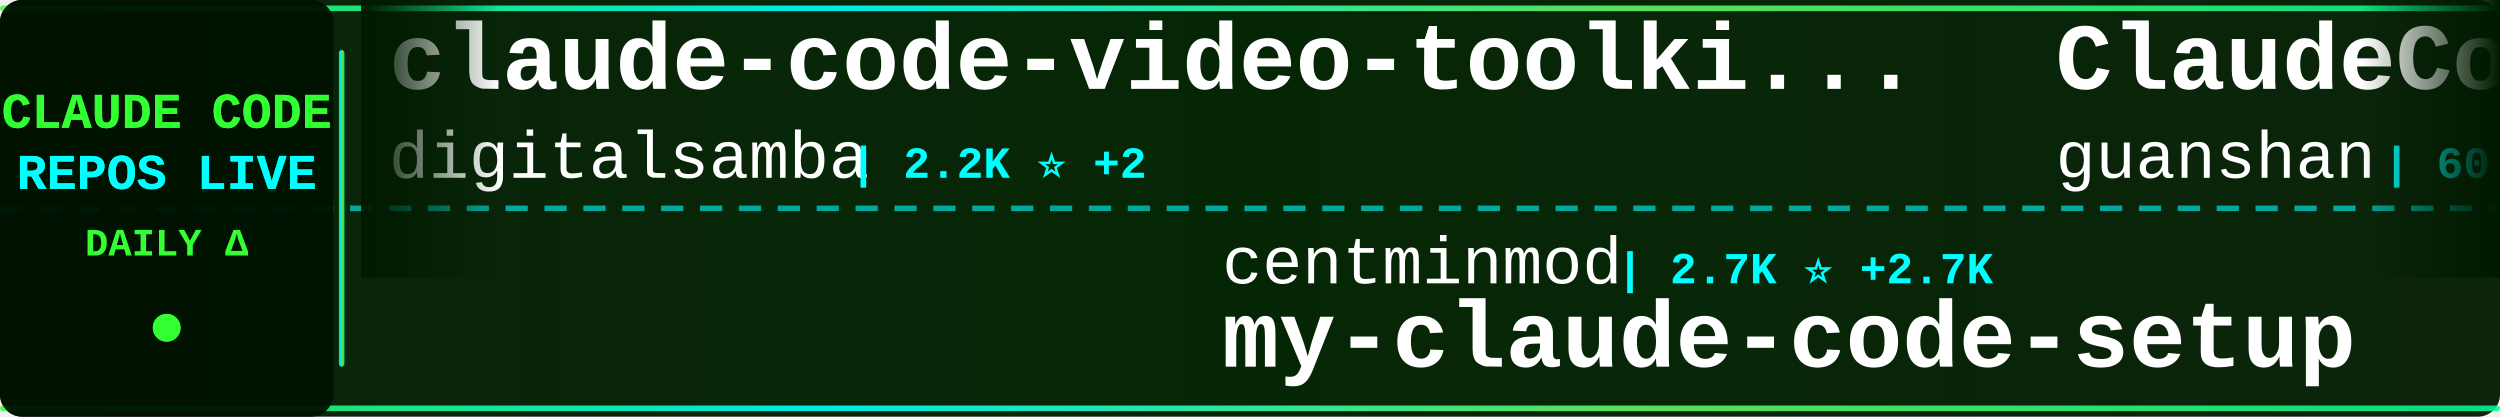
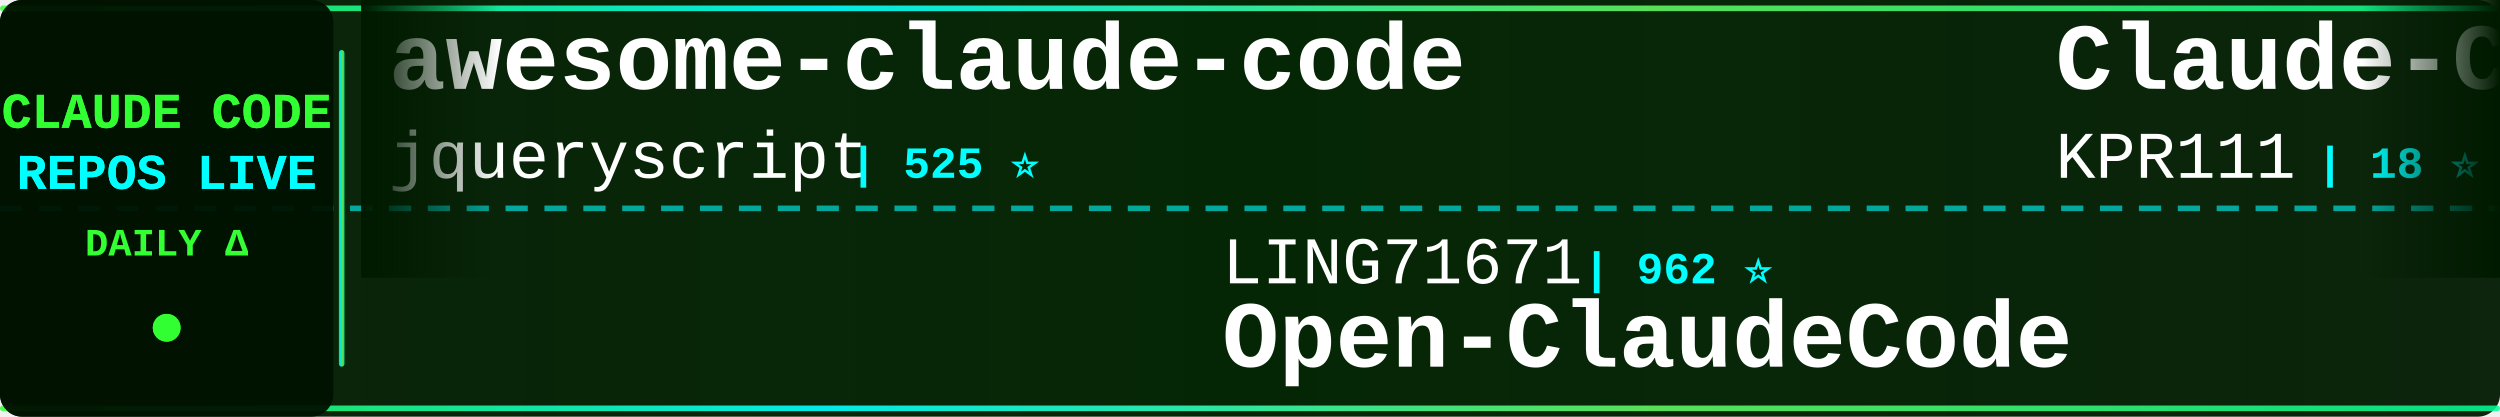
<svg xmlns="http://www.w3.org/2000/svg" width="900" height="150">
  <defs>
    <linearGradient id="tickerBg" x1="0%" y1="0%" x2="100%" y2="0%">
      <stop offset="0%" style="stop-color:#001a00;stop-opacity:0.95" />
      <stop offset="50%" style="stop-color:#002200;stop-opacity:0.98" />
      <stop offset="100%" style="stop-color:#001a00;stop-opacity:0.95" />
    </linearGradient>
    <linearGradient id="borderGrad" x1="0%" y1="0%" x2="100%" y2="0%">
      <stop offset="0%" style="stop-color:#33ff33;stop-opacity:0.85">
        <animate attributeName="stop-opacity" values="0.85;1;0.85" dur="2s" repeatCount="indefinite" />
      </stop>
      <stop offset="33%" style="stop-color:#00ffff;stop-opacity:0.9">
        <animate attributeName="stop-opacity" values="0.9;1;0.9" dur="2.2s" repeatCount="indefinite" />
      </stop>
      <stop offset="66%" style="stop-color:#66ff66;stop-opacity:0.85">
        <animate attributeName="stop-opacity" values="0.85;1;0.85" dur="1.8s" repeatCount="indefinite" />
      </stop>
      <stop offset="100%" style="stop-color:#00ff99;stop-opacity:0.85">
        <animate attributeName="stop-opacity" values="0.85;1;0.85" dur="2s" repeatCount="indefinite" />
      </stop>
    </linearGradient>
    <filter id="textGlow">
      <feGaussianBlur stdDeviation="0.1" result="coloredBlur" />
      <feMerge>
        <feMergeNode in="coloredBlur" />
        <feMergeNode in="SourceGraphic" />
      </feMerge>
    </filter>
    <filter id="metricGlow">
      <feGaussianBlur stdDeviation="0.2" result="coloredBlur" />
      <feMerge>
        <feMergeNode in="coloredBlur" />
        <feMergeNode in="SourceGraphic" />
      </feMerge>
    </filter>
    <linearGradient id="leftFade" x1="0%" y1="0%" x2="100%" y2="0%">
      <stop offset="0%" style="stop-color:#001a00;stop-opacity:1" />
      <stop offset="100%" style="stop-color:#001a00;stop-opacity:0" />
    </linearGradient>
    <linearGradient id="rightFade" x1="0%" y1="0%" x2="100%" y2="0%">
      <stop offset="0%" style="stop-color:#001a00;stop-opacity:0" />
      <stop offset="100%" style="stop-color:#001a00;stop-opacity:1" />
    </linearGradient>
  </defs>
  <rect width="900" height="150" fill="url(#tickerBg)" rx="8" />
  <rect x="0" y="2" width="900" height="2" fill="url(#borderGrad)" rx="1" />
  <rect x="0" y="146" width="900" height="2" fill="url(#borderGrad)" rx="1" />
  <line x1="0" y1="75" x2="900" y2="75" stroke="#00ffff" stroke-width="2" stroke-dasharray="8 6" opacity="0.6" />
  <rect x="0" y="0" width="120" height="150" fill="#001100" opacity="0.95" rx="8" />
  <text x="60" y="46" font-family="'Courier New', monospace" font-size="18" font-weight="bold" fill="#33ff33" text-anchor="middle" filter="url(#textGlow)">
    CLAUDE CODE
  </text>
  <text x="60" y="68" font-family="'Courier New', monospace" font-size="18" font-weight="bold" fill="#00ffff" text-anchor="middle" filter="url(#textGlow)">
    REPOS LIVE
  </text>
  <text x="60" y="92" font-family="'Courier New', monospace" font-size="14" font-weight="bold" fill="#33ff33" text-anchor="middle">
    DAILY Δ
  </text>
  <circle cx="60" cy="118" r="5" fill="#33ff33" filter="url(#metricGlow)">
    <animate attributeName="r" values="4;6;4" dur="1.5s" repeatCount="indefinite" />
    <animate attributeName="opacity" values="0.6;1;0.6" dur="1.5s" repeatCount="indefinite" />
  </circle>
  <rect x="122" y="18" width="2" height="114" fill="url(#borderGrad)" rx="1" />
  <clipPath id="tickerClip">
    <rect x="130" y="0" width="770" height="150" />
  </clipPath>
  <g clip-path="url(#tickerClip)">
    <g id="tickerItems">
      <animateTransform attributeName="transform" attributeType="XML" type="translate" from="0 0" to="-3000 0" dur="54s" repeatCount="indefinite" />
      <g transform="translate(0, 0)">
-         <text x="140" y="32" font-family="'Courier New', monospace" font-size="34" font-weight="bold" fill="#ffffff">claude-code-video-toolki...</text>
-         <text x="140" y="64" font-family="'Courier New', monospace" font-size="24" font-weight="normal" fill="#ffffff" opacity="1.0">digitalsamba</text>
-         <text x="306" y="64" font-family="'Courier New', monospace" font-size="16" font-weight="bold" fill="#00ffff"> | 2.2K ⭐ +2</text>
+         <text x="140" y="32" font-family="'Courier New', monospace" font-size="34" font-weight="bold" fill="#ffffff">awesome-claude-code</text>
+         <text x="140" y="64" font-family="'Courier New', monospace" font-size="24" font-weight="normal" fill="#ffffff" opacity="1.0">jqueryscript</text>
+         <text x="306" y="64" font-family="'Courier New', monospace" font-size="16" font-weight="bold" fill="#00ffff"> | 525 ⭐</text>
      </g>
      <g transform="translate(300, 0)">
-         <text x="140" y="102" font-family="'Courier New', monospace" font-size="24" font-weight="normal" fill="#ffffff" opacity="1.0">centminmod</text>
-         <text x="282" y="102" font-family="'Courier New', monospace" font-size="16" font-weight="bold" fill="#00ffff"> | 2.7K ⭐ +2.7K</text>
-         <text x="140" y="132" font-family="'Courier New', monospace" font-size="34" font-weight="bold" fill="#ffffff">my-claude-code-setup</text>
+         <text x="140" y="102" font-family="'Courier New', monospace" font-size="24" font-weight="normal" fill="#ffffff" opacity="1.0">LING71671</text>
+         <text x="270" y="102" font-family="'Courier New', monospace" font-size="16" font-weight="bold" fill="#00ffff"> | 962 ⭐</text>
+         <text x="140" y="132" font-family="'Courier New', monospace" font-size="34" font-weight="bold" fill="#ffffff">Open-ClaudeCode</text>
      </g>
      <g transform="translate(600, 0)">
-         <text x="140" y="32" font-family="'Courier New', monospace" font-size="34" font-weight="bold" fill="#ffffff">ClaudeCode</text>
-         <text x="140" y="64" font-family="'Courier New', monospace" font-size="24" font-weight="normal" fill="#ffffff" opacity="1.0">guanshan</text>
-         <text x="258" y="64" font-family="'Courier New', monospace" font-size="16" font-weight="bold" fill="#00ffff"> | 60 ⭐</text>
+         <text x="140" y="32" font-family="'Courier New', monospace" font-size="34" font-weight="bold" fill="#ffffff">Claude-Code</text>
+         <text x="140" y="64" font-family="'Courier New', monospace" font-size="24" font-weight="normal" fill="#ffffff" opacity="1.0">KPR111</text>
+         <text x="234" y="64" font-family="'Courier New', monospace" font-size="16" font-weight="bold" fill="#00ffff"> | 18 ⭐</text>
      </g>
      <g transform="translate(900, 0)">
-         <text x="140" y="102" font-family="'Courier New', monospace" font-size="24" font-weight="normal" fill="#ffffff" opacity="1.0">repowise-dev</text>
-         <text x="306" y="102" font-family="'Courier New', monospace" font-size="16" font-weight="bold" fill="#00ffff"> | 1.2K ⭐</text>
-         <text x="140" y="132" font-family="'Courier New', monospace" font-size="34" font-weight="bold" fill="#ffffff">claude-code-prompts</text>
+         <text x="140" y="102" font-family="'Courier New', monospace" font-size="24" font-weight="normal" fill="#ffffff" opacity="1.0">shareAI-lab</text>
+         <text x="294" y="102" font-family="'Courier New', monospace" font-size="16" font-weight="bold" fill="#00ffff"> | 78.2K ⭐ +47</text>
+         <text x="140" y="132" font-family="'Courier New', monospace" font-size="34" font-weight="bold" fill="#ffffff">learn-claude-code</text>
      </g>
      <g transform="translate(1200, 0)">
-         <text x="140" y="32" font-family="'Courier New', monospace" font-size="34" font-weight="bold" fill="#ffffff">ralph-claude-code</text>
-         <text x="140" y="64" font-family="'Courier New', monospace" font-size="24" font-weight="normal" fill="#ffffff" opacity="1.0">frankbria</text>
-         <text x="270" y="64" font-family="'Courier New', monospace" font-size="16" font-weight="bold" fill="#00ffff"> | 9.7K ⭐ +2</text>
+         <text x="140" y="32" font-family="'Courier New', monospace" font-size="34" font-weight="bold" fill="#ffffff">claude-code-proxy</text>
+         <text x="140" y="64" font-family="'Courier New', monospace" font-size="24" font-weight="normal" fill="#ffffff" opacity="1.0">1rgs</text>
+         <text x="210" y="64" font-family="'Courier New', monospace" font-size="16" font-weight="bold" fill="#00ffff"> | 3.8K ⭐</text>
      </g>
      <g transform="translate(1500, 0)">
-         <text x="140" y="102" font-family="'Courier New', monospace" font-size="24" font-weight="normal" fill="#ffffff" opacity="1.0">andrew-kramer-inno</text>
-         <text x="378" y="102" font-family="'Courier New', monospace" font-size="16" font-weight="bold" fill="#00ffff"> | 593 ⭐</text>
-         <text x="140" y="132" font-family="'Courier New', monospace" font-size="34" font-weight="bold" fill="#ffffff">claude-code-source-build</text>
+         <text x="140" y="102" font-family="'Courier New', monospace" font-size="24" font-weight="normal" fill="#ffffff" opacity="1.0">shanraisshan</text>
+         <text x="306" y="102" font-family="'Courier New', monospace" font-size="16" font-weight="bold" fill="#00ffff"> | 67.3K ⭐ +11</text>
+         <text x="140" y="132" font-family="'Courier New', monospace" font-size="34" font-weight="bold" fill="#ffffff">claude-code-best-practic...</text>
      </g>
      <g transform="translate(1800, 0)">
-         <text x="140" y="32" font-family="'Courier New', monospace" font-size="34" font-weight="bold" fill="#ffffff">claude-code-templates</text>
-         <text x="140" y="64" font-family="'Courier New', monospace" font-size="24" font-weight="normal" fill="#ffffff" opacity="1.0">davila7</text>
-         <text x="246" y="64" font-family="'Courier New', monospace" font-size="16" font-weight="bold" fill="#00ffff"> | 32.5K ⭐ +4</text>
+         <text x="140" y="32" font-family="'Courier New', monospace" font-size="34" font-weight="bold" fill="#ffffff">claude-code-rust</text>
+         <text x="140" y="64" font-family="'Courier New', monospace" font-size="24" font-weight="normal" fill="#ffffff" opacity="1.0">lorryjovens-hub</text>
+         <text x="342" y="64" font-family="'Courier New', monospace" font-size="16" font-weight="bold" fill="#00ffff"> | 1.7K ⭐</text>
      </g>
      <g transform="translate(2100, 0)">
        <text x="140" y="102" font-family="'Courier New', monospace" font-size="24" font-weight="normal" fill="#ffffff" opacity="1.0">OrcaWhisper</text>
        <text x="294" y="102" font-family="'Courier New', monospace" font-size="16" font-weight="bold" fill="#00ffff"> | 102 ⭐</text>
        <text x="140" y="132" font-family="'Courier New', monospace" font-size="34" font-weight="bold" fill="#ffffff">Claude-Code</text>
      </g>
      <g transform="translate(2400, 0)">
-         <text x="140" y="32" font-family="'Courier New', monospace" font-size="34" font-weight="bold" fill="#ffffff">claude-code-from-scratch</text>
-         <text x="140" y="64" font-family="'Courier New', monospace" font-size="24" font-weight="normal" fill="#ffffff" opacity="1.0">Windy3f3f3f3f</text>
-         <text x="318" y="64" font-family="'Courier New', monospace" font-size="16" font-weight="bold" fill="#00ffff"> | 2.7K ⭐ +1</text>
+         <text x="140" y="32" font-family="'Courier New', monospace" font-size="34" font-weight="bold" fill="#ffffff">free-claude-code</text>
+         <text x="140" y="64" font-family="'Courier New', monospace" font-size="24" font-weight="normal" fill="#ffffff" opacity="1.0">Alishahryar1</text>
+         <text x="306" y="64" font-family="'Courier New', monospace" font-size="16" font-weight="bold" fill="#00ffff"> | 57.0K ⭐ +30</text>
      </g>
      <g transform="translate(2700, 0)">
-         <text x="140" y="102" font-family="'Courier New', monospace" font-size="24" font-weight="normal" fill="#ffffff" opacity="1.0">VoltAgent</text>
-         <text x="270" y="102" font-family="'Courier New', monospace" font-size="16" font-weight="bold" fill="#00ffff"> | 25.6K ⭐ +4</text>
-         <text x="140" y="132" font-family="'Courier New', monospace" font-size="34" font-weight="bold" fill="#ffffff">awesome-claude-code-suba...</text>
+         <text x="140" y="102" font-family="'Courier New', monospace" font-size="24" font-weight="normal" fill="#ffffff" opacity="1.0">Yuyz0112</text>
+         <text x="258" y="102" font-family="'Courier New', monospace" font-size="16" font-weight="bold" fill="#00ffff"> | 2.4K ⭐</text>
+         <text x="140" y="132" font-family="'Courier New', monospace" font-size="34" font-weight="bold" fill="#ffffff">claude-code-reverse</text>
      </g>
      <g transform="translate(3000, 0)">
-         <text x="140" y="32" font-family="'Courier New', monospace" font-size="34" font-weight="bold" fill="#ffffff">claude-code-video-toolki...</text>
-         <text x="140" y="64" font-family="'Courier New', monospace" font-size="24" font-weight="normal" fill="#ffffff" opacity="1.0">digitalsamba</text>
-         <text x="306" y="64" font-family="'Courier New', monospace" font-size="16" font-weight="bold" fill="#00ffff"> | 2.2K ⭐ +2</text>
+         <text x="140" y="32" font-family="'Courier New', monospace" font-size="34" font-weight="bold" fill="#ffffff">awesome-claude-code</text>
+         <text x="140" y="64" font-family="'Courier New', monospace" font-size="24" font-weight="normal" fill="#ffffff" opacity="1.0">jqueryscript</text>
+         <text x="306" y="64" font-family="'Courier New', monospace" font-size="16" font-weight="bold" fill="#00ffff"> | 525 ⭐</text>
      </g>
      <g transform="translate(3300, 0)">
-         <text x="140" y="102" font-family="'Courier New', monospace" font-size="24" font-weight="normal" fill="#ffffff" opacity="1.0">centminmod</text>
-         <text x="282" y="102" font-family="'Courier New', monospace" font-size="16" font-weight="bold" fill="#00ffff"> | 2.7K ⭐ +2.7K</text>
-         <text x="140" y="132" font-family="'Courier New', monospace" font-size="34" font-weight="bold" fill="#ffffff">my-claude-code-setup</text>
+         <text x="140" y="102" font-family="'Courier New', monospace" font-size="24" font-weight="normal" fill="#ffffff" opacity="1.0">LING71671</text>
+         <text x="270" y="102" font-family="'Courier New', monospace" font-size="16" font-weight="bold" fill="#00ffff"> | 962 ⭐</text>
+         <text x="140" y="132" font-family="'Courier New', monospace" font-size="34" font-weight="bold" fill="#ffffff">Open-ClaudeCode</text>
      </g>
      <g transform="translate(3600, 0)">
-         <text x="140" y="32" font-family="'Courier New', monospace" font-size="34" font-weight="bold" fill="#ffffff">ClaudeCode</text>
-         <text x="140" y="64" font-family="'Courier New', monospace" font-size="24" font-weight="normal" fill="#ffffff" opacity="1.0">guanshan</text>
-         <text x="258" y="64" font-family="'Courier New', monospace" font-size="16" font-weight="bold" fill="#00ffff"> | 60 ⭐</text>
+         <text x="140" y="32" font-family="'Courier New', monospace" font-size="34" font-weight="bold" fill="#ffffff">Claude-Code</text>
+         <text x="140" y="64" font-family="'Courier New', monospace" font-size="24" font-weight="normal" fill="#ffffff" opacity="1.0">KPR111</text>
+         <text x="234" y="64" font-family="'Courier New', monospace" font-size="16" font-weight="bold" fill="#00ffff"> | 18 ⭐</text>
      </g>
      <g transform="translate(3900, 0)">
-         <text x="140" y="102" font-family="'Courier New', monospace" font-size="24" font-weight="normal" fill="#ffffff" opacity="1.0">repowise-dev</text>
-         <text x="306" y="102" font-family="'Courier New', monospace" font-size="16" font-weight="bold" fill="#00ffff"> | 1.2K ⭐</text>
-         <text x="140" y="132" font-family="'Courier New', monospace" font-size="34" font-weight="bold" fill="#ffffff">claude-code-prompts</text>
+         <text x="140" y="102" font-family="'Courier New', monospace" font-size="24" font-weight="normal" fill="#ffffff" opacity="1.0">shareAI-lab</text>
+         <text x="294" y="102" font-family="'Courier New', monospace" font-size="16" font-weight="bold" fill="#00ffff"> | 78.2K ⭐ +47</text>
+         <text x="140" y="132" font-family="'Courier New', monospace" font-size="34" font-weight="bold" fill="#ffffff">learn-claude-code</text>
      </g>
    </g>
  </g>
  <rect x="130" y="0" width="50" height="100" fill="url(#leftFade)" />
  <rect x="850" y="0" width="50" height="100" fill="url(#rightFade)" />
</svg>
